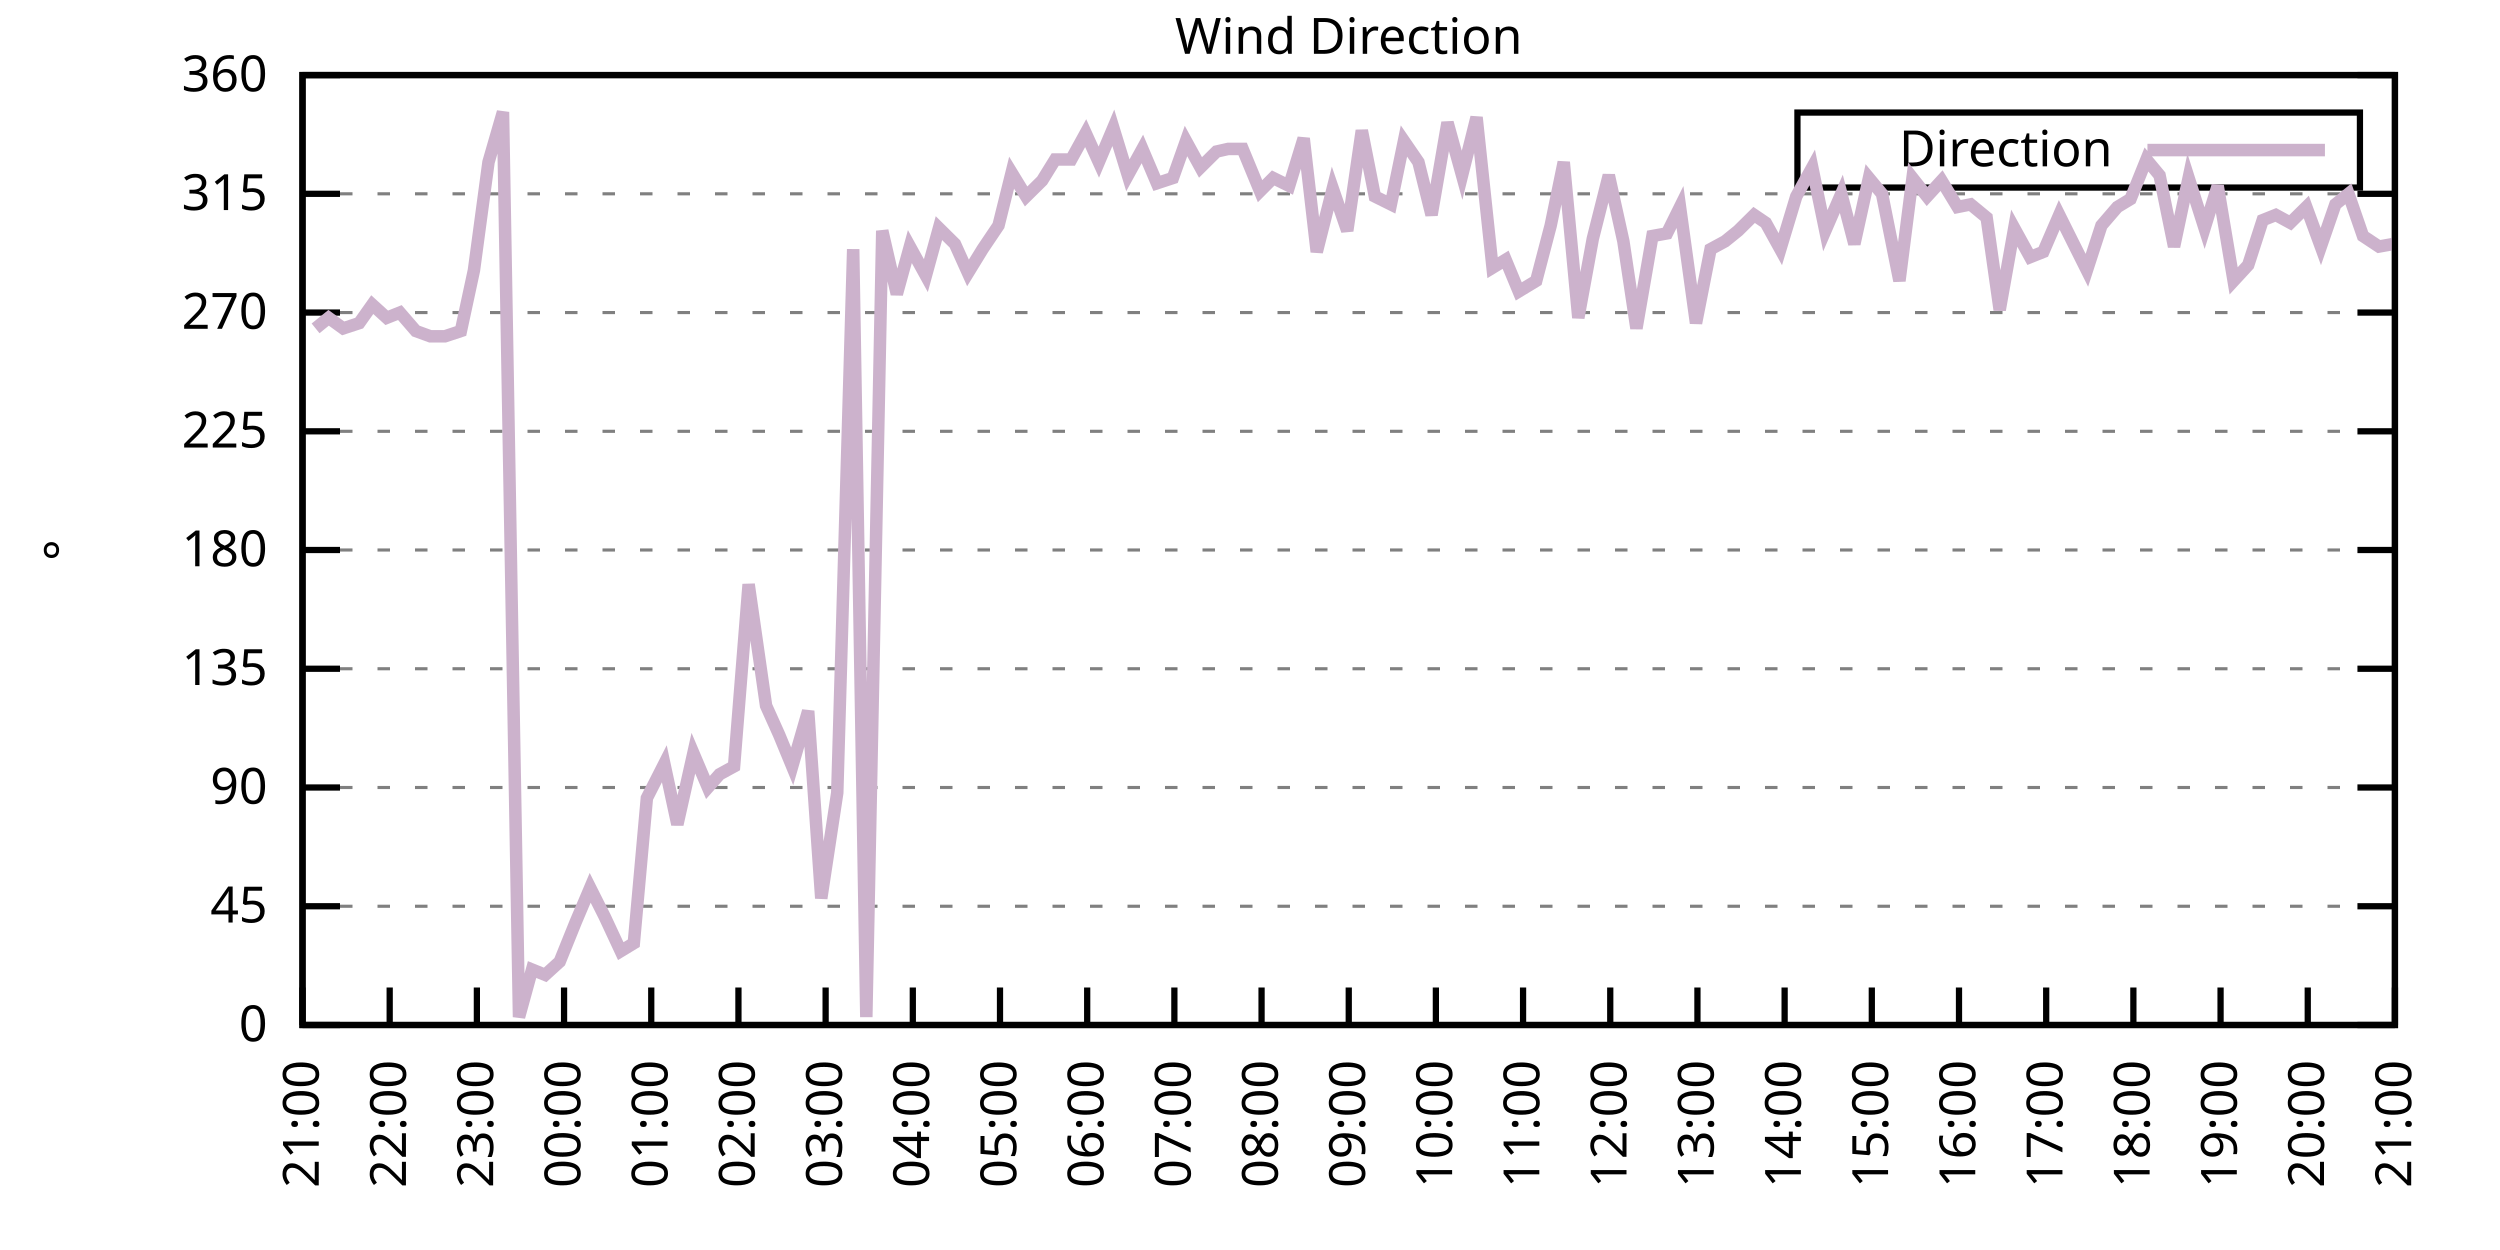
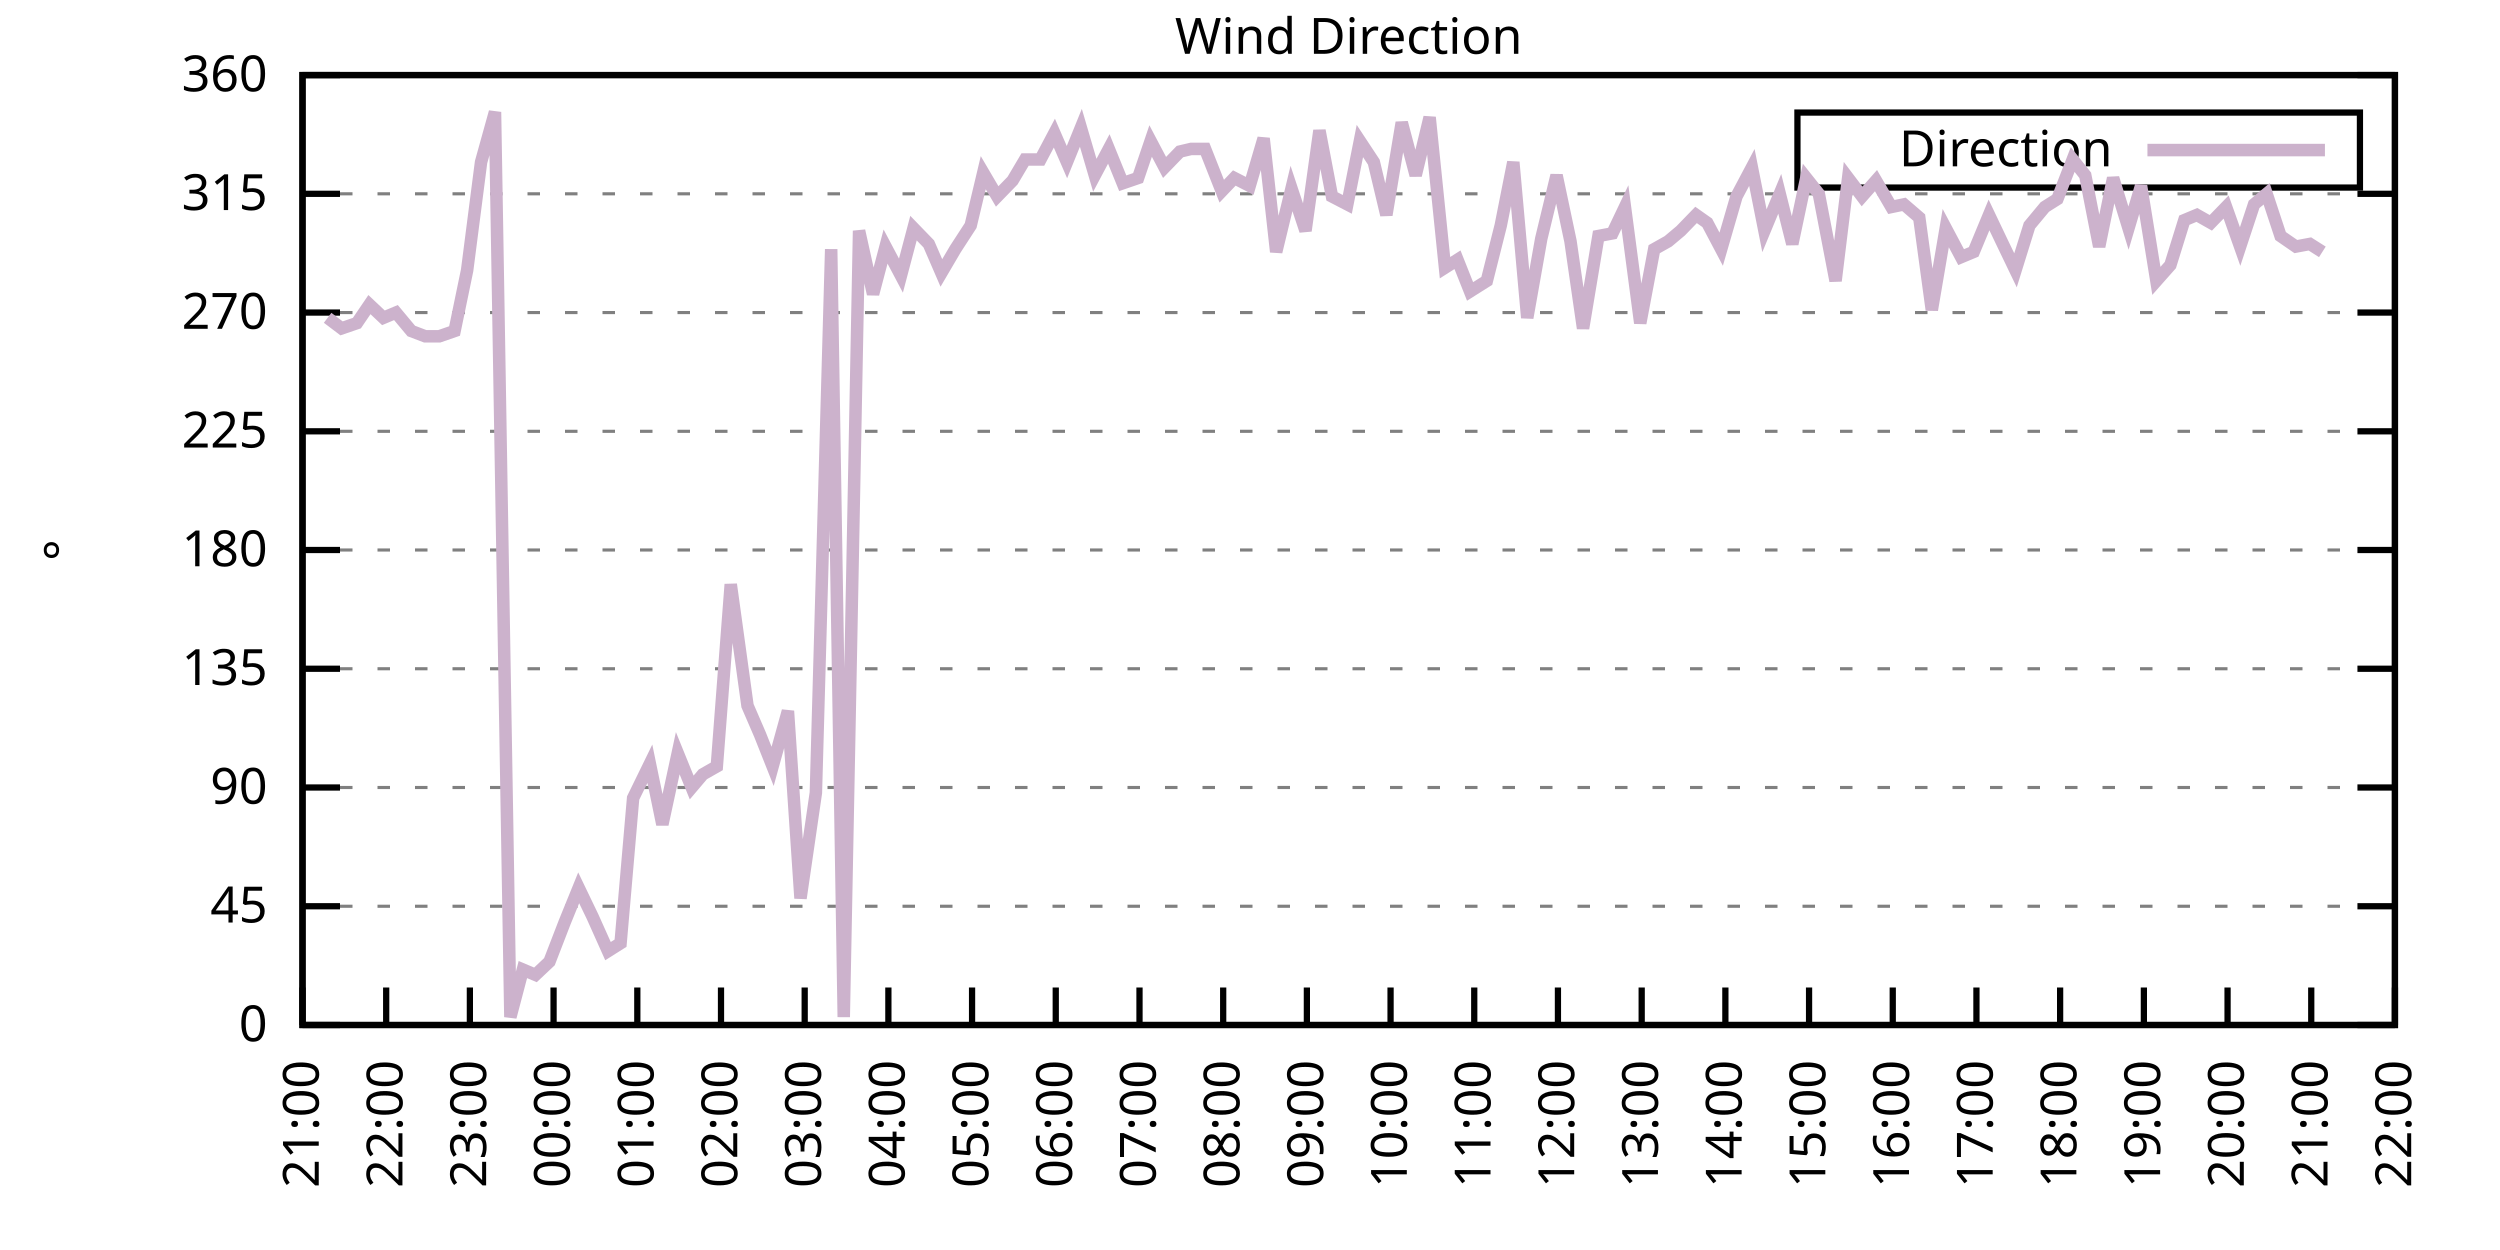
<svg xmlns="http://www.w3.org/2000/svg" xmlns:xlink="http://www.w3.org/1999/xlink" width="400" height="200" viewBox="0 0 400 200">
  <g id="gnuplot_canvas">
    <rect x="0" y="0" width="400" height="200" fill="none" />
    <defs>
      <circle id="gpDot" r="0.5" stroke-width="0.5" stroke="currentColor" />
      <path id="gpPt0" stroke-width="0.333" stroke="currentColor" d="M-1,0 h2 M0,-1 v2" />
      <path id="gpPt1" stroke-width="0.333" stroke="currentColor" d="M-1,-1 L1,1 M1,-1 L-1,1" />
      <path id="gpPt2" stroke-width="0.333" stroke="currentColor" d="M-1,0 L1,0 M0,-1 L0,1 M-1,-1 L1,1 M-1,1 L1,-1" />
      <rect id="gpPt3" stroke-width="0.333" stroke="currentColor" x="-1" y="-1" width="2" height="2" />
      <rect id="gpPt4" stroke-width="0.333" stroke="currentColor" fill="currentColor" x="-1" y="-1" width="2" height="2" />
      <circle id="gpPt5" stroke-width="0.333" stroke="currentColor" cx="0" cy="0" r="1" />
      <use xlink:href="#gpPt5" id="gpPt6" fill="currentColor" stroke="none" />
      <path id="gpPt7" stroke-width="0.333" stroke="currentColor" d="M0,-1.33 L-1.33,0.67 L1.33,0.67 z" />
      <use xlink:href="#gpPt7" id="gpPt8" fill="currentColor" stroke="none" />
      <use xlink:href="#gpPt7" id="gpPt9" stroke="currentColor" transform="rotate(180)" />
      <use xlink:href="#gpPt9" id="gpPt10" fill="currentColor" stroke="none" />
      <use xlink:href="#gpPt3" id="gpPt11" stroke="currentColor" transform="rotate(45)" />
      <use xlink:href="#gpPt11" id="gpPt12" fill="currentColor" stroke="none" />
      <path id="gpPt13" stroke-width="0.333" stroke="currentColor" d="M0,1.330 L1.265,0.411 L0.782,-1.067 L-0.782,-1.076 L-1.265,0.411 z" />
      <use xlink:href="#gpPt13" id="gpPt14" fill="currentColor" stroke="none" />
      <filter id="textbox" filterUnits="objectBoundingBox" x="0" y="0" height="1" width="1">
        <feFlood flood-color="white" flood-opacity="1" result="bgnd" />
        <feComposite in="SourceGraphic" in2="bgnd" operator="atop" />
      </filter>
      <filter id="greybox" filterUnits="objectBoundingBox" x="0" y="0" height="1" width="1">
        <feFlood flood-color="lightgrey" flood-opacity="1" result="grey" />
        <feComposite in="SourceGraphic" in2="grey" operator="atop" />
      </filter>
    </defs>
    <g fill="none" color="white" stroke="currentColor" stroke-width="1.00" stroke-linecap="butt" stroke-linejoin="miter">
</g>
    <g fill="none" color="black" stroke="currentColor" stroke-width="1.00" stroke-linecap="butt" stroke-linejoin="miter">
      <g stroke="none" shape-rendering="crispEdges">
        <polygon fill="rgb(255, 255, 255)" points="48.40,164.00 383.18,164.00 383.18,12.02 48.40,12.02 " />
      </g>
    </g>
    <g fill="none" color="black" stroke="currentColor" stroke-width="1.00" stroke-linecap="butt" stroke-linejoin="miter">
</g>
    <g fill="none" color="black" stroke="black" stroke-width="0.50" stroke-linecap="butt" stroke-linejoin="miter">
</g>
    <g fill="none" color="gray" stroke="currentColor" stroke-width="0.50" stroke-linecap="butt" stroke-linejoin="miter">
      <path stroke="gray" stroke-dasharray="2,4" class="gridline" d="M48.40,164.00 L383.19,164.00  " />
    </g>
    <g fill="none" color="gray" stroke="gray" stroke-width="1.00" stroke-linecap="butt" stroke-linejoin="miter">
</g>
    <g fill="none" color="black" stroke="currentColor" stroke-width="1.00" stroke-linecap="butt" stroke-linejoin="miter">
      <path stroke="black" d="M48.40,164.00 L54.40,164.00 M383.19,164.00 L377.19,164.00  " />
      <g transform="translate(42.80,166.60)" stroke="none" fill="black" font-family="Sans" font-size="8.00" text-anchor="end">
        <text>
          <tspan font-family="Sans"> 0</tspan>
        </text>
      </g>
    </g>
    <g fill="none" color="black" stroke="currentColor" stroke-width="1.00" stroke-linecap="butt" stroke-linejoin="miter">
</g>
    <g fill="none" color="black" stroke="black" stroke-width="0.50" stroke-linecap="butt" stroke-linejoin="miter">
</g>
    <g fill="none" color="gray" stroke="currentColor" stroke-width="0.50" stroke-linecap="butt" stroke-linejoin="miter">
      <path stroke="gray" stroke-dasharray="2,4" class="gridline" d="M48.40,145.00 L383.19,145.00  " />
    </g>
    <g fill="none" color="gray" stroke="gray" stroke-width="1.00" stroke-linecap="butt" stroke-linejoin="miter">
</g>
    <g fill="none" color="black" stroke="currentColor" stroke-width="1.00" stroke-linecap="butt" stroke-linejoin="miter">
      <path stroke="black" d="M48.40,145.00 L54.40,145.00 M383.19,145.00 L377.19,145.00  " />
      <g transform="translate(42.80,147.60)" stroke="none" fill="black" font-family="Sans" font-size="8.00" text-anchor="end">
        <text>
          <tspan font-family="Sans"> 45</tspan>
        </text>
      </g>
    </g>
    <g fill="none" color="black" stroke="currentColor" stroke-width="1.00" stroke-linecap="butt" stroke-linejoin="miter">
</g>
    <g fill="none" color="black" stroke="black" stroke-width="0.50" stroke-linecap="butt" stroke-linejoin="miter">
</g>
    <g fill="none" color="gray" stroke="currentColor" stroke-width="0.50" stroke-linecap="butt" stroke-linejoin="miter">
      <path stroke="gray" stroke-dasharray="2,4" class="gridline" d="M48.40,126.00 L383.19,126.00  " />
    </g>
    <g fill="none" color="gray" stroke="gray" stroke-width="1.00" stroke-linecap="butt" stroke-linejoin="miter">
</g>
    <g fill="none" color="black" stroke="currentColor" stroke-width="1.00" stroke-linecap="butt" stroke-linejoin="miter">
      <path stroke="black" d="M48.40,126.00 L54.40,126.00 M383.19,126.00 L377.19,126.00  " />
      <g transform="translate(42.80,128.60)" stroke="none" fill="black" font-family="Sans" font-size="8.00" text-anchor="end">
        <text>
          <tspan font-family="Sans"> 90</tspan>
        </text>
      </g>
    </g>
    <g fill="none" color="black" stroke="currentColor" stroke-width="1.00" stroke-linecap="butt" stroke-linejoin="miter">
</g>
    <g fill="none" color="black" stroke="black" stroke-width="0.50" stroke-linecap="butt" stroke-linejoin="miter">
</g>
    <g fill="none" color="gray" stroke="currentColor" stroke-width="0.50" stroke-linecap="butt" stroke-linejoin="miter">
      <path stroke="gray" stroke-dasharray="2,4" class="gridline" d="M48.40,107.00 L383.19,107.00  " />
    </g>
    <g fill="none" color="gray" stroke="gray" stroke-width="1.00" stroke-linecap="butt" stroke-linejoin="miter">
</g>
    <g fill="none" color="black" stroke="currentColor" stroke-width="1.00" stroke-linecap="butt" stroke-linejoin="miter">
      <path stroke="black" d="M48.40,107.00 L54.40,107.00 M383.19,107.00 L377.19,107.00  " />
      <g transform="translate(42.80,109.60)" stroke="none" fill="black" font-family="Sans" font-size="8.00" text-anchor="end">
        <text>
          <tspan font-family="Sans"> 135</tspan>
        </text>
      </g>
    </g>
    <g fill="none" color="black" stroke="currentColor" stroke-width="1.00" stroke-linecap="butt" stroke-linejoin="miter">
</g>
    <g fill="none" color="black" stroke="black" stroke-width="0.50" stroke-linecap="butt" stroke-linejoin="miter">
</g>
    <g fill="none" color="gray" stroke="currentColor" stroke-width="0.50" stroke-linecap="butt" stroke-linejoin="miter">
      <path stroke="gray" stroke-dasharray="2,4" class="gridline" d="M48.40,88.00 L383.19,88.00  " />
    </g>
    <g fill="none" color="gray" stroke="gray" stroke-width="1.00" stroke-linecap="butt" stroke-linejoin="miter">
</g>
    <g fill="none" color="black" stroke="currentColor" stroke-width="1.00" stroke-linecap="butt" stroke-linejoin="miter">
      <path stroke="black" d="M48.40,88.00 L54.40,88.00 M383.19,88.00 L377.19,88.00  " />
      <g transform="translate(42.80,90.60)" stroke="none" fill="black" font-family="Sans" font-size="8.00" text-anchor="end">
        <text>
          <tspan font-family="Sans"> 180</tspan>
        </text>
      </g>
    </g>
    <g fill="none" color="black" stroke="currentColor" stroke-width="1.00" stroke-linecap="butt" stroke-linejoin="miter">
</g>
    <g fill="none" color="black" stroke="black" stroke-width="0.50" stroke-linecap="butt" stroke-linejoin="miter">
</g>
    <g fill="none" color="gray" stroke="currentColor" stroke-width="0.50" stroke-linecap="butt" stroke-linejoin="miter">
      <path stroke="gray" stroke-dasharray="2,4" class="gridline" d="M48.40,69.01 L383.19,69.01  " />
    </g>
    <g fill="none" color="gray" stroke="gray" stroke-width="1.00" stroke-linecap="butt" stroke-linejoin="miter">
</g>
    <g fill="none" color="black" stroke="currentColor" stroke-width="1.00" stroke-linecap="butt" stroke-linejoin="miter">
      <path stroke="black" d="M48.40,69.01 L54.40,69.01 M383.19,69.01 L377.19,69.01  " />
      <g transform="translate(42.80,71.61)" stroke="none" fill="black" font-family="Sans" font-size="8.00" text-anchor="end">
        <text>
          <tspan font-family="Sans"> 225</tspan>
        </text>
      </g>
    </g>
    <g fill="none" color="black" stroke="currentColor" stroke-width="1.00" stroke-linecap="butt" stroke-linejoin="miter">
</g>
    <g fill="none" color="black" stroke="black" stroke-width="0.50" stroke-linecap="butt" stroke-linejoin="miter">
</g>
    <g fill="none" color="gray" stroke="currentColor" stroke-width="0.50" stroke-linecap="butt" stroke-linejoin="miter">
      <path stroke="gray" stroke-dasharray="2,4" class="gridline" d="M48.40,50.01 L383.19,50.01  " />
    </g>
    <g fill="none" color="gray" stroke="gray" stroke-width="1.00" stroke-linecap="butt" stroke-linejoin="miter">
</g>
    <g fill="none" color="black" stroke="currentColor" stroke-width="1.00" stroke-linecap="butt" stroke-linejoin="miter">
      <path stroke="black" d="M48.40,50.01 L54.40,50.01 M383.19,50.01 L377.19,50.01  " />
      <g transform="translate(42.80,52.61)" stroke="none" fill="black" font-family="Sans" font-size="8.00" text-anchor="end">
        <text>
          <tspan font-family="Sans"> 270</tspan>
        </text>
      </g>
    </g>
    <g fill="none" color="black" stroke="currentColor" stroke-width="1.00" stroke-linecap="butt" stroke-linejoin="miter">
</g>
    <g fill="none" color="black" stroke="black" stroke-width="0.50" stroke-linecap="butt" stroke-linejoin="miter">
</g>
    <g fill="none" color="gray" stroke="currentColor" stroke-width="0.50" stroke-linecap="butt" stroke-linejoin="miter">
      <path stroke="gray" stroke-dasharray="2,4" class="gridline" d="M48.40,31.01 L383.19,31.01  " />
    </g>
    <g fill="none" color="gray" stroke="gray" stroke-width="1.00" stroke-linecap="butt" stroke-linejoin="miter">
</g>
    <g fill="none" color="black" stroke="currentColor" stroke-width="1.00" stroke-linecap="butt" stroke-linejoin="miter">
      <path stroke="black" d="M48.40,31.01 L54.40,31.01 M383.19,31.01 L377.19,31.01  " />
      <g transform="translate(42.80,33.61)" stroke="none" fill="black" font-family="Sans" font-size="8.00" text-anchor="end">
        <text>
          <tspan font-family="Sans"> 315</tspan>
        </text>
      </g>
    </g>
    <g fill="none" color="black" stroke="currentColor" stroke-width="1.00" stroke-linecap="butt" stroke-linejoin="miter">
</g>
    <g fill="none" color="black" stroke="black" stroke-width="0.50" stroke-linecap="butt" stroke-linejoin="miter">
</g>
    <g fill="none" color="gray" stroke="currentColor" stroke-width="0.50" stroke-linecap="butt" stroke-linejoin="miter">
      <path stroke="gray" stroke-dasharray="2,4" class="gridline" d="M48.40,12.01 L383.19,12.01  " />
    </g>
    <g fill="none" color="gray" stroke="gray" stroke-width="1.00" stroke-linecap="butt" stroke-linejoin="miter">
</g>
    <g fill="none" color="black" stroke="currentColor" stroke-width="1.00" stroke-linecap="butt" stroke-linejoin="miter">
      <path stroke="black" d="M48.40,12.01 L54.40,12.01 M383.19,12.01 L377.19,12.01  " />
      <g transform="translate(42.80,14.61)" stroke="none" fill="black" font-family="Sans" font-size="8.00" text-anchor="end">
        <text>
          <tspan font-family="Sans"> 360</tspan>
        </text>
      </g>
    </g>
    <g fill="none" color="black" stroke="currentColor" stroke-width="1.00" stroke-linecap="butt" stroke-linejoin="miter">
      <path stroke="black" d="M48.40,164.00 L48.40,158.00  " />
      <g transform="translate(51.00,169.60) rotate(270.00)" stroke="none" fill="black" font-family="Sans" font-size="8.00" text-anchor="end">
        <text>
          <tspan font-family="Sans">21:00</tspan>
        </text>
      </g>
    </g>
    <g fill="none" color="black" stroke="currentColor" stroke-width="1.00" stroke-linecap="butt" stroke-linejoin="miter">
-       <path stroke="black" d="M62.35,164.00 L62.35,158.00  " />
-       <g transform="translate(64.95,169.60) rotate(270.00)" stroke="none" fill="black" font-family="Sans" font-size="8.00" text-anchor="end">
+       <path stroke="black" d="M61.79,164.00 L61.79,158.00  " />
+       <g transform="translate(64.39,169.60) rotate(270.00)" stroke="none" fill="black" font-family="Sans" font-size="8.00" text-anchor="end">
        <text>
          <tspan font-family="Sans">22:00</tspan>
        </text>
      </g>
    </g>
    <g fill="none" color="black" stroke="currentColor" stroke-width="1.00" stroke-linecap="butt" stroke-linejoin="miter">
-       <path stroke="black" d="M76.30,164.00 L76.30,158.00  " />
-       <g transform="translate(78.90,169.60) rotate(270.00)" stroke="none" fill="black" font-family="Sans" font-size="8.00" text-anchor="end">
+       <path stroke="black" d="M75.18,164.00 L75.18,158.00  " />
+       <g transform="translate(77.78,169.60) rotate(270.00)" stroke="none" fill="black" font-family="Sans" font-size="8.00" text-anchor="end">
        <text>
          <tspan font-family="Sans">23:00</tspan>
        </text>
      </g>
    </g>
    <g fill="none" color="black" stroke="currentColor" stroke-width="1.00" stroke-linecap="butt" stroke-linejoin="miter">
-       <path stroke="black" d="M90.25,164.00 L90.25,158.00  " />
-       <g transform="translate(92.85,169.60) rotate(270.00)" stroke="none" fill="black" font-family="Sans" font-size="8.00" text-anchor="end">
+       <path stroke="black" d="M88.57,164.00 L88.57,158.00  " />
+       <g transform="translate(91.17,169.60) rotate(270.00)" stroke="none" fill="black" font-family="Sans" font-size="8.00" text-anchor="end">
        <text>
          <tspan font-family="Sans">00:00</tspan>
        </text>
      </g>
    </g>
    <g fill="none" color="black" stroke="currentColor" stroke-width="1.00" stroke-linecap="butt" stroke-linejoin="miter">
-       <path stroke="black" d="M104.20,164.00 L104.20,158.00  " />
-       <g transform="translate(106.80,169.60) rotate(270.00)" stroke="none" fill="black" font-family="Sans" font-size="8.00" text-anchor="end">
+       <path stroke="black" d="M101.97,164.00 L101.97,158.00  " />
+       <g transform="translate(104.57,169.60) rotate(270.00)" stroke="none" fill="black" font-family="Sans" font-size="8.00" text-anchor="end">
        <text>
          <tspan font-family="Sans">01:00</tspan>
        </text>
      </g>
    </g>
    <g fill="none" color="black" stroke="currentColor" stroke-width="1.00" stroke-linecap="butt" stroke-linejoin="miter">
-       <path stroke="black" d="M118.15,164.00 L118.15,158.00  " />
-       <g transform="translate(120.75,169.60) rotate(270.00)" stroke="none" fill="black" font-family="Sans" font-size="8.00" text-anchor="end">
+       <path stroke="black" d="M115.36,164.00 L115.36,158.00  " />
+       <g transform="translate(117.96,169.60) rotate(270.00)" stroke="none" fill="black" font-family="Sans" font-size="8.00" text-anchor="end">
        <text>
          <tspan font-family="Sans">02:00</tspan>
        </text>
      </g>
    </g>
    <g fill="none" color="black" stroke="currentColor" stroke-width="1.00" stroke-linecap="butt" stroke-linejoin="miter">
-       <path stroke="black" d="M132.10,164.00 L132.10,158.00  " />
-       <g transform="translate(134.70,169.60) rotate(270.00)" stroke="none" fill="black" font-family="Sans" font-size="8.00" text-anchor="end">
+       <path stroke="black" d="M128.75,164.00 L128.75,158.00  " />
+       <g transform="translate(131.35,169.60) rotate(270.00)" stroke="none" fill="black" font-family="Sans" font-size="8.00" text-anchor="end">
        <text>
          <tspan font-family="Sans">03:00</tspan>
        </text>
      </g>
    </g>
    <g fill="none" color="black" stroke="currentColor" stroke-width="1.00" stroke-linecap="butt" stroke-linejoin="miter">
-       <path stroke="black" d="M146.05,164.00 L146.05,158.00  " />
-       <g transform="translate(148.65,169.60) rotate(270.00)" stroke="none" fill="black" font-family="Sans" font-size="8.00" text-anchor="end">
+       <path stroke="black" d="M142.14,164.00 L142.14,158.00  " />
+       <g transform="translate(144.74,169.60) rotate(270.00)" stroke="none" fill="black" font-family="Sans" font-size="8.00" text-anchor="end">
        <text>
          <tspan font-family="Sans">04:00</tspan>
        </text>
      </g>
    </g>
    <g fill="none" color="black" stroke="currentColor" stroke-width="1.00" stroke-linecap="butt" stroke-linejoin="miter">
-       <path stroke="black" d="M160.00,164.00 L160.00,158.00  " />
-       <g transform="translate(162.60,169.60) rotate(270.00)" stroke="none" fill="black" font-family="Sans" font-size="8.00" text-anchor="end">
+       <path stroke="black" d="M155.53,164.00 L155.53,158.00  " />
+       <g transform="translate(158.13,169.60) rotate(270.00)" stroke="none" fill="black" font-family="Sans" font-size="8.00" text-anchor="end">
        <text>
          <tspan font-family="Sans">05:00</tspan>
        </text>
      </g>
    </g>
    <g fill="none" color="black" stroke="currentColor" stroke-width="1.00" stroke-linecap="butt" stroke-linejoin="miter">
-       <path stroke="black" d="M173.95,164.00 L173.95,158.00  " />
-       <g transform="translate(176.55,169.60) rotate(270.00)" stroke="none" fill="black" font-family="Sans" font-size="8.00" text-anchor="end">
+       <path stroke="black" d="M168.92,164.00 L168.92,158.00  " />
+       <g transform="translate(171.52,169.60) rotate(270.00)" stroke="none" fill="black" font-family="Sans" font-size="8.00" text-anchor="end">
        <text>
          <tspan font-family="Sans">06:00</tspan>
        </text>
      </g>
    </g>
    <g fill="none" color="black" stroke="currentColor" stroke-width="1.00" stroke-linecap="butt" stroke-linejoin="miter">
-       <path stroke="black" d="M187.90,164.00 L187.90,158.00  " />
-       <g transform="translate(190.50,169.60) rotate(270.00)" stroke="none" fill="black" font-family="Sans" font-size="8.00" text-anchor="end">
+       <path stroke="black" d="M182.32,164.00 L182.32,158.00  " />
+       <g transform="translate(184.92,169.60) rotate(270.00)" stroke="none" fill="black" font-family="Sans" font-size="8.00" text-anchor="end">
        <text>
          <tspan font-family="Sans">07:00</tspan>
        </text>
      </g>
    </g>
    <g fill="none" color="black" stroke="currentColor" stroke-width="1.00" stroke-linecap="butt" stroke-linejoin="miter">
-       <path stroke="black" d="M201.85,164.00 L201.85,158.00  " />
-       <g transform="translate(204.45,169.60) rotate(270.00)" stroke="none" fill="black" font-family="Sans" font-size="8.00" text-anchor="end">
+       <path stroke="black" d="M195.71,164.00 L195.71,158.00  " />
+       <g transform="translate(198.31,169.60) rotate(270.00)" stroke="none" fill="black" font-family="Sans" font-size="8.00" text-anchor="end">
        <text>
          <tspan font-family="Sans">08:00</tspan>
        </text>
      </g>
    </g>
    <g fill="none" color="black" stroke="currentColor" stroke-width="1.00" stroke-linecap="butt" stroke-linejoin="miter">
-       <path stroke="black" d="M215.80,164.00 L215.80,158.00  " />
-       <g transform="translate(218.40,169.60) rotate(270.00)" stroke="none" fill="black" font-family="Sans" font-size="8.00" text-anchor="end">
+       <path stroke="black" d="M209.10,164.00 L209.10,158.00  " />
+       <g transform="translate(211.70,169.60) rotate(270.00)" stroke="none" fill="black" font-family="Sans" font-size="8.00" text-anchor="end">
        <text>
          <tspan font-family="Sans">09:00</tspan>
        </text>
      </g>
    </g>
    <g fill="none" color="black" stroke="currentColor" stroke-width="1.00" stroke-linecap="butt" stroke-linejoin="miter">
-       <path stroke="black" d="M229.74,164.00 L229.74,158.00  " />
-       <g transform="translate(232.34,169.60) rotate(270.00)" stroke="none" fill="black" font-family="Sans" font-size="8.00" text-anchor="end">
+       <path stroke="black" d="M222.49,164.00 L222.49,158.00  " />
+       <g transform="translate(225.09,169.60) rotate(270.00)" stroke="none" fill="black" font-family="Sans" font-size="8.00" text-anchor="end">
        <text>
          <tspan font-family="Sans">10:00</tspan>
        </text>
      </g>
    </g>
    <g fill="none" color="black" stroke="currentColor" stroke-width="1.00" stroke-linecap="butt" stroke-linejoin="miter">
-       <path stroke="black" d="M243.69,164.00 L243.69,158.00  " />
-       <g transform="translate(246.29,169.60) rotate(270.00)" stroke="none" fill="black" font-family="Sans" font-size="8.00" text-anchor="end">
+       <path stroke="black" d="M235.88,164.00 L235.88,158.00  " />
+       <g transform="translate(238.48,169.60) rotate(270.00)" stroke="none" fill="black" font-family="Sans" font-size="8.00" text-anchor="end">
        <text>
          <tspan font-family="Sans">11:00</tspan>
        </text>
      </g>
    </g>
    <g fill="none" color="black" stroke="currentColor" stroke-width="1.00" stroke-linecap="butt" stroke-linejoin="miter">
-       <path stroke="black" d="M257.64,164.00 L257.64,158.00  " />
-       <g transform="translate(260.24,169.60) rotate(270.00)" stroke="none" fill="black" font-family="Sans" font-size="8.00" text-anchor="end">
+       <path stroke="black" d="M249.27,164.00 L249.27,158.00  " />
+       <g transform="translate(251.87,169.60) rotate(270.00)" stroke="none" fill="black" font-family="Sans" font-size="8.00" text-anchor="end">
        <text>
          <tspan font-family="Sans">12:00</tspan>
        </text>
      </g>
    </g>
    <g fill="none" color="black" stroke="currentColor" stroke-width="1.00" stroke-linecap="butt" stroke-linejoin="miter">
-       <path stroke="black" d="M271.59,164.00 L271.59,158.00  " />
-       <g transform="translate(274.19,169.60) rotate(270.00)" stroke="none" fill="black" font-family="Sans" font-size="8.00" text-anchor="end">
+       <path stroke="black" d="M262.67,164.00 L262.67,158.00  " />
+       <g transform="translate(265.27,169.60) rotate(270.00)" stroke="none" fill="black" font-family="Sans" font-size="8.00" text-anchor="end">
        <text>
          <tspan font-family="Sans">13:00</tspan>
        </text>
      </g>
    </g>
    <g fill="none" color="black" stroke="currentColor" stroke-width="1.00" stroke-linecap="butt" stroke-linejoin="miter">
-       <path stroke="black" d="M285.54,164.00 L285.54,158.00  " />
-       <g transform="translate(288.14,169.60) rotate(270.00)" stroke="none" fill="black" font-family="Sans" font-size="8.00" text-anchor="end">
+       <path stroke="black" d="M276.06,164.00 L276.06,158.00  " />
+       <g transform="translate(278.66,169.60) rotate(270.00)" stroke="none" fill="black" font-family="Sans" font-size="8.00" text-anchor="end">
        <text>
          <tspan font-family="Sans">14:00</tspan>
        </text>
      </g>
    </g>
    <g fill="none" color="black" stroke="currentColor" stroke-width="1.00" stroke-linecap="butt" stroke-linejoin="miter">
-       <path stroke="black" d="M299.49,164.00 L299.49,158.00  " />
-       <g transform="translate(302.09,169.60) rotate(270.00)" stroke="none" fill="black" font-family="Sans" font-size="8.00" text-anchor="end">
+       <path stroke="black" d="M289.45,164.00 L289.45,158.00  " />
+       <g transform="translate(292.05,169.60) rotate(270.00)" stroke="none" fill="black" font-family="Sans" font-size="8.00" text-anchor="end">
        <text>
          <tspan font-family="Sans">15:00</tspan>
        </text>
      </g>
    </g>
    <g fill="none" color="black" stroke="currentColor" stroke-width="1.00" stroke-linecap="butt" stroke-linejoin="miter">
-       <path stroke="black" d="M313.44,164.00 L313.44,158.00  " />
-       <g transform="translate(316.04,169.60) rotate(270.00)" stroke="none" fill="black" font-family="Sans" font-size="8.00" text-anchor="end">
+       <path stroke="black" d="M302.84,164.00 L302.84,158.00  " />
+       <g transform="translate(305.44,169.60) rotate(270.00)" stroke="none" fill="black" font-family="Sans" font-size="8.00" text-anchor="end">
        <text>
          <tspan font-family="Sans">16:00</tspan>
        </text>
      </g>
    </g>
    <g fill="none" color="black" stroke="currentColor" stroke-width="1.00" stroke-linecap="butt" stroke-linejoin="miter">
-       <path stroke="black" d="M327.39,164.00 L327.39,158.00  " />
-       <g transform="translate(329.99,169.60) rotate(270.00)" stroke="none" fill="black" font-family="Sans" font-size="8.00" text-anchor="end">
+       <path stroke="black" d="M316.23,164.00 L316.23,158.00  " />
+       <g transform="translate(318.83,169.60) rotate(270.00)" stroke="none" fill="black" font-family="Sans" font-size="8.00" text-anchor="end">
        <text>
          <tspan font-family="Sans">17:00</tspan>
        </text>
      </g>
    </g>
    <g fill="none" color="black" stroke="currentColor" stroke-width="1.00" stroke-linecap="butt" stroke-linejoin="miter">
-       <path stroke="black" d="M341.34,164.00 L341.34,158.00  " />
-       <g transform="translate(343.94,169.60) rotate(270.00)" stroke="none" fill="black" font-family="Sans" font-size="8.00" text-anchor="end">
+       <path stroke="black" d="M329.62,164.00 L329.62,158.00  " />
+       <g transform="translate(332.22,169.60) rotate(270.00)" stroke="none" fill="black" font-family="Sans" font-size="8.00" text-anchor="end">
        <text>
          <tspan font-family="Sans">18:00</tspan>
        </text>
      </g>
    </g>
    <g fill="none" color="black" stroke="currentColor" stroke-width="1.00" stroke-linecap="butt" stroke-linejoin="miter">
-       <path stroke="black" d="M355.29,164.00 L355.29,158.00  " />
-       <g transform="translate(357.89,169.60) rotate(270.00)" stroke="none" fill="black" font-family="Sans" font-size="8.00" text-anchor="end">
+       <path stroke="black" d="M343.02,164.00 L343.02,158.00  " />
+       <g transform="translate(345.62,169.60) rotate(270.00)" stroke="none" fill="black" font-family="Sans" font-size="8.00" text-anchor="end">
        <text>
          <tspan font-family="Sans">19:00</tspan>
        </text>
      </g>
    </g>
    <g fill="none" color="black" stroke="currentColor" stroke-width="1.00" stroke-linecap="butt" stroke-linejoin="miter">
-       <path stroke="black" d="M369.24,164.00 L369.24,158.00  " />
-       <g transform="translate(371.84,169.60) rotate(270.00)" stroke="none" fill="black" font-family="Sans" font-size="8.00" text-anchor="end">
+       <path stroke="black" d="M356.41,164.00 L356.41,158.00  " />
+       <g transform="translate(359.01,169.60) rotate(270.00)" stroke="none" fill="black" font-family="Sans" font-size="8.00" text-anchor="end">
        <text>
          <tspan font-family="Sans">20:00</tspan>
+         </text>
+       </g>
+     </g>
+     <g fill="none" color="black" stroke="currentColor" stroke-width="1.00" stroke-linecap="butt" stroke-linejoin="miter">
+       <path stroke="black" d="M369.80,164.00 L369.80,158.00  " />
+       <g transform="translate(372.40,169.60) rotate(270.00)" stroke="none" fill="black" font-family="Sans" font-size="8.00" text-anchor="end">
+         <text>
+           <tspan font-family="Sans">21:00</tspan>
        </text>
      </g>
    </g>
    <g fill="none" color="black" stroke="currentColor" stroke-width="1.00" stroke-linecap="butt" stroke-linejoin="miter">
      <path stroke="black" d="M383.19,164.00 L383.19,158.00  " />
      <g transform="translate(385.79,169.60) rotate(270.00)" stroke="none" fill="black" font-family="Sans" font-size="8.00" text-anchor="end">
        <text>
-           <tspan font-family="Sans">21:00</tspan>
+           <tspan font-family="Sans">22:00</tspan>
        </text>
      </g>
    </g>
    <g fill="none" color="black" stroke="currentColor" stroke-width="1.00" stroke-linecap="butt" stroke-linejoin="miter">
</g>
    <g fill="none" color="black" stroke="currentColor" stroke-width="1.00" stroke-linecap="butt" stroke-linejoin="miter">
      <path stroke="black" d="M48.40,12.01 L48.40,164.00 L383.19,164.00 L383.19,12.01 L48.40,12.01 Z  " />
    </g>
    <g fill="none" color="black" stroke="currentColor" stroke-width="1.00" stroke-linecap="butt" stroke-linejoin="miter">
</g>
    <g fill="none" color="black" stroke="currentColor" stroke-width="1.00" stroke-linecap="butt" stroke-linejoin="miter">
      <path stroke="black" d="M287.59,30.01 L287.59,18.01 L377.59,18.01 L377.59,30.01 L287.59,30.01 Z  " />
    </g>
    <g id="Wind_direction_plot_1">
      <g fill="none" color="white" stroke="black" stroke-width="2.00" stroke-linecap="butt" stroke-linejoin="miter">
</g>
      <g fill="none" color="black" stroke="currentColor" stroke-width="2.00" stroke-linecap="butt" stroke-linejoin="miter">
        <g transform="translate(337.99,26.61)" stroke="none" fill="black" font-family="Sans" font-size="8.00" text-anchor="end">
          <text>
            <tspan font-family="Sans">Direction</tspan>
          </text>
        </g>
      </g>
      <g fill="none" color="black" stroke="currentColor" stroke-width="2.00" stroke-linecap="butt" stroke-linejoin="miter">
-         <path stroke="rgb(204, 178, 204)" d="M343.59,24.01 L371.99,24.01 M50.49,52.54 L52.58,50.85 L54.91,52.54 L57.47,51.70 L59.56,48.74 L61.88,50.85   L63.98,50.01 L66.53,52.96 L68.86,53.81 L71.18,53.81 L73.74,52.96 L75.83,43.25 L78.16,25.94 L80.48,17.92   L83.04,162.73 L85.13,155.13 L87.23,155.98 L89.55,153.87 L92.11,147.53 L94.43,142.05 L96.76,146.69 L99.32,152.18   L101.41,150.91 L103.50,127.69 L106.29,122.20 L108.38,131.91 L110.94,120.51 L113.27,126.00 L115.13,123.89 L117.45,122.62   L119.78,93.49 L122.57,112.91 L124.66,117.56 L126.75,122.62 L129.31,113.76 L131.40,143.73 L133.96,126.85 L136.51,39.87   L138.61,162.73 L141.16,36.92 L143.49,47.05 L145.58,39.45 L148.14,44.10 L150.23,36.50 L152.79,39.03 L154.88,43.67   L157.21,39.87 L159.76,36.08 L161.86,27.63 L164.18,31.43 L166.74,28.90 L168.83,25.52 L171.39,25.52 L173.71,21.30   L175.81,25.94 L178.13,20.45 L180.46,28.05 L182.78,23.83 L185.11,29.32 L187.66,28.48 L189.76,22.56 L192.08,26.79   L194.64,24.25 L196.50,23.83 L198.82,23.83 L201.61,30.59 L203.71,28.48 L206.26,29.74 L208.59,22.14 L210.68,40.30   L213.24,30.16 L215.56,36.92 L217.89,20.88 L219.98,31.43 L222.54,32.70 L224.63,22.56 L226.95,25.94 L229.05,34.39   L231.60,19.61 L233.93,28.05 L236.25,18.77 L238.81,42.83 L240.90,41.56 L243.00,46.63 L245.79,44.94 L248.11,36.08   L250.20,25.94 L252.53,50.85 L254.85,38.19 L257.41,28.05 L259.74,38.61 L261.83,52.54 L264.39,37.76 L266.71,37.34   L268.80,33.12 L271.36,51.70 L273.69,39.87 L276.01,38.61 L278.10,36.92 L280.66,34.39 L282.52,35.65 L284.85,39.87   L287.40,31.43 L289.96,26.79 L292.05,36.92 L294.61,31.01 L296.70,39.03 L299.03,28.48 L301.12,31.01 L303.91,44.94   L306.00,28.48 L308.33,31.43 L310.65,28.90 L313.21,33.12 L315.30,32.70 L317.86,34.81 L319.95,49.59 L322.28,36.50   L324.83,41.14 L326.93,40.30 L329.48,34.39 L331.58,38.61 L333.90,43.25 L336.23,36.08 L338.78,33.12 L340.88,31.85   L343.43,25.52 L345.53,28.05 L347.85,39.45 L350.18,28.48 L352.73,36.50 L354.83,29.74 L357.38,44.94 L359.71,42.41   L362.03,35.23 L364.13,34.39 L366.45,35.65 L369.01,33.12 L371.33,39.45 L373.66,32.70 L375.75,31.01 L378.08,37.76   L380.63,39.45 L382.96,39.03  " />
+         <path stroke="rgb(204, 178, 204)" d="M343.59,24.01 L371.99,24.01 M52.42,50.85 L54.65,52.54 L57.10,51.70 L59.11,48.74 L61.35,50.85 L63.35,50.01   L65.81,52.96 L68.04,53.81 L70.27,53.81 L72.73,52.96 L74.74,43.25 L76.97,25.94 L79.20,17.92 L81.66,162.73   L83.66,155.13 L85.67,155.98 L87.91,153.87 L90.36,147.53 L92.59,142.05 L94.82,146.69 L97.28,152.18 L99.29,150.91   L101.30,127.69 L103.98,122.20 L105.98,131.91 L108.44,120.51 L110.67,126.00 L112.46,123.89 L114.69,122.62 L116.92,93.49   L119.60,112.91 L121.61,117.56 L123.62,122.62 L126.07,113.76 L128.08,143.73 L130.54,126.85 L132.99,39.87 L135.00,162.73   L137.45,36.92 L139.69,47.05 L141.69,39.45 L144.15,44.10 L146.16,36.50 L148.61,39.03 L150.62,43.67 L152.85,39.87   L155.31,36.08 L157.32,27.63 L159.55,31.43 L162.01,28.90 L164.01,25.52 L166.47,25.52 L168.70,21.30 L170.71,25.94   L172.94,20.45 L175.17,28.05 L177.41,23.83 L179.64,29.32 L182.09,28.48 L184.10,22.56 L186.33,26.79 L188.79,24.25   L190.57,23.83 L192.81,23.83 L195.48,30.59 L197.49,28.48 L199.95,29.74 L202.18,22.14 L204.19,40.30 L206.64,30.16   L208.88,36.92 L211.11,20.88 L213.12,31.43 L215.57,32.70 L217.58,22.56 L219.81,25.94 L221.82,34.39 L224.28,19.61   L226.51,28.05 L228.74,18.77 L231.20,42.83 L233.20,41.56 L235.21,46.63 L237.89,44.94 L240.12,36.08 L242.13,25.94   L244.36,50.85 L246.60,38.19 L249.05,28.05 L251.28,38.61 L253.29,52.54 L255.75,37.76 L257.98,37.34 L259.99,33.12   L262.44,51.70 L264.67,39.87 L266.91,38.61 L268.92,36.92 L271.37,34.39 L273.16,35.65 L275.39,39.87 L277.84,31.43   L280.30,26.79 L282.31,36.92 L284.76,31.01 L286.77,39.03 L289.00,28.48 L291.01,31.01 L293.69,44.94 L295.70,28.48   L297.93,31.43 L300.16,28.90 L302.62,33.12 L304.63,32.70 L307.08,34.81 L309.09,49.59 L311.32,36.50 L313.78,41.14   L315.79,40.30 L318.24,34.39 L320.25,38.61 L322.48,43.25 L324.71,36.08 L327.17,33.12 L329.18,31.85 L331.63,25.52   L333.64,28.05 L335.87,39.45 L338.10,28.48 L340.56,36.50 L342.57,29.74 L345.02,44.94 L347.26,42.41 L349.49,35.23   L351.50,34.39 L353.73,35.65 L356.18,33.12 L358.42,39.45 L360.65,32.70 L362.66,31.01 L364.89,37.76 L367.34,39.45   L369.58,39.03 L371.58,40.30  " />
      </g>
    </g>
    <g fill="none" color="black" stroke="currentColor" stroke-width="2.00" stroke-linecap="butt" stroke-linejoin="miter">
</g>
    <g fill="none" color="black" stroke="black" stroke-width="1.00" stroke-linecap="butt" stroke-linejoin="miter">
</g>
    <g fill="none" color="black" stroke="currentColor" stroke-width="1.00" stroke-linecap="butt" stroke-linejoin="miter">
      <path stroke="black" d="M48.40,12.01 L48.40,164.00 L383.19,164.00 L383.19,12.01 L48.40,12.01 Z  " />
      <g transform="translate(12.80,88.01) rotate(270.00)" stroke="none" fill="black" font-family="Sans" font-size="8.00" text-anchor="middle">
        <text>
          <tspan font-family="Sans">°</tspan>
        </text>
      </g>
    </g>
    <g fill="none" color="black" stroke="currentColor" stroke-width="1.00" stroke-linecap="butt" stroke-linejoin="miter">
</g>
    <g fill="none" color="black" stroke="currentColor" stroke-width="1.00" stroke-linecap="butt" stroke-linejoin="miter">
      <g transform="translate(215.79,8.61)" stroke="none" fill="black" font-family="Sans" font-size="8.00" text-anchor="middle">
        <text>
          <tspan font-family="Sans">Wind Direction</tspan>
        </text>
      </g>
    </g>
    <g fill="none" color="black" stroke="currentColor" stroke-width="1.00" stroke-linecap="butt" stroke-linejoin="miter">
</g>
  </g>
</svg>
